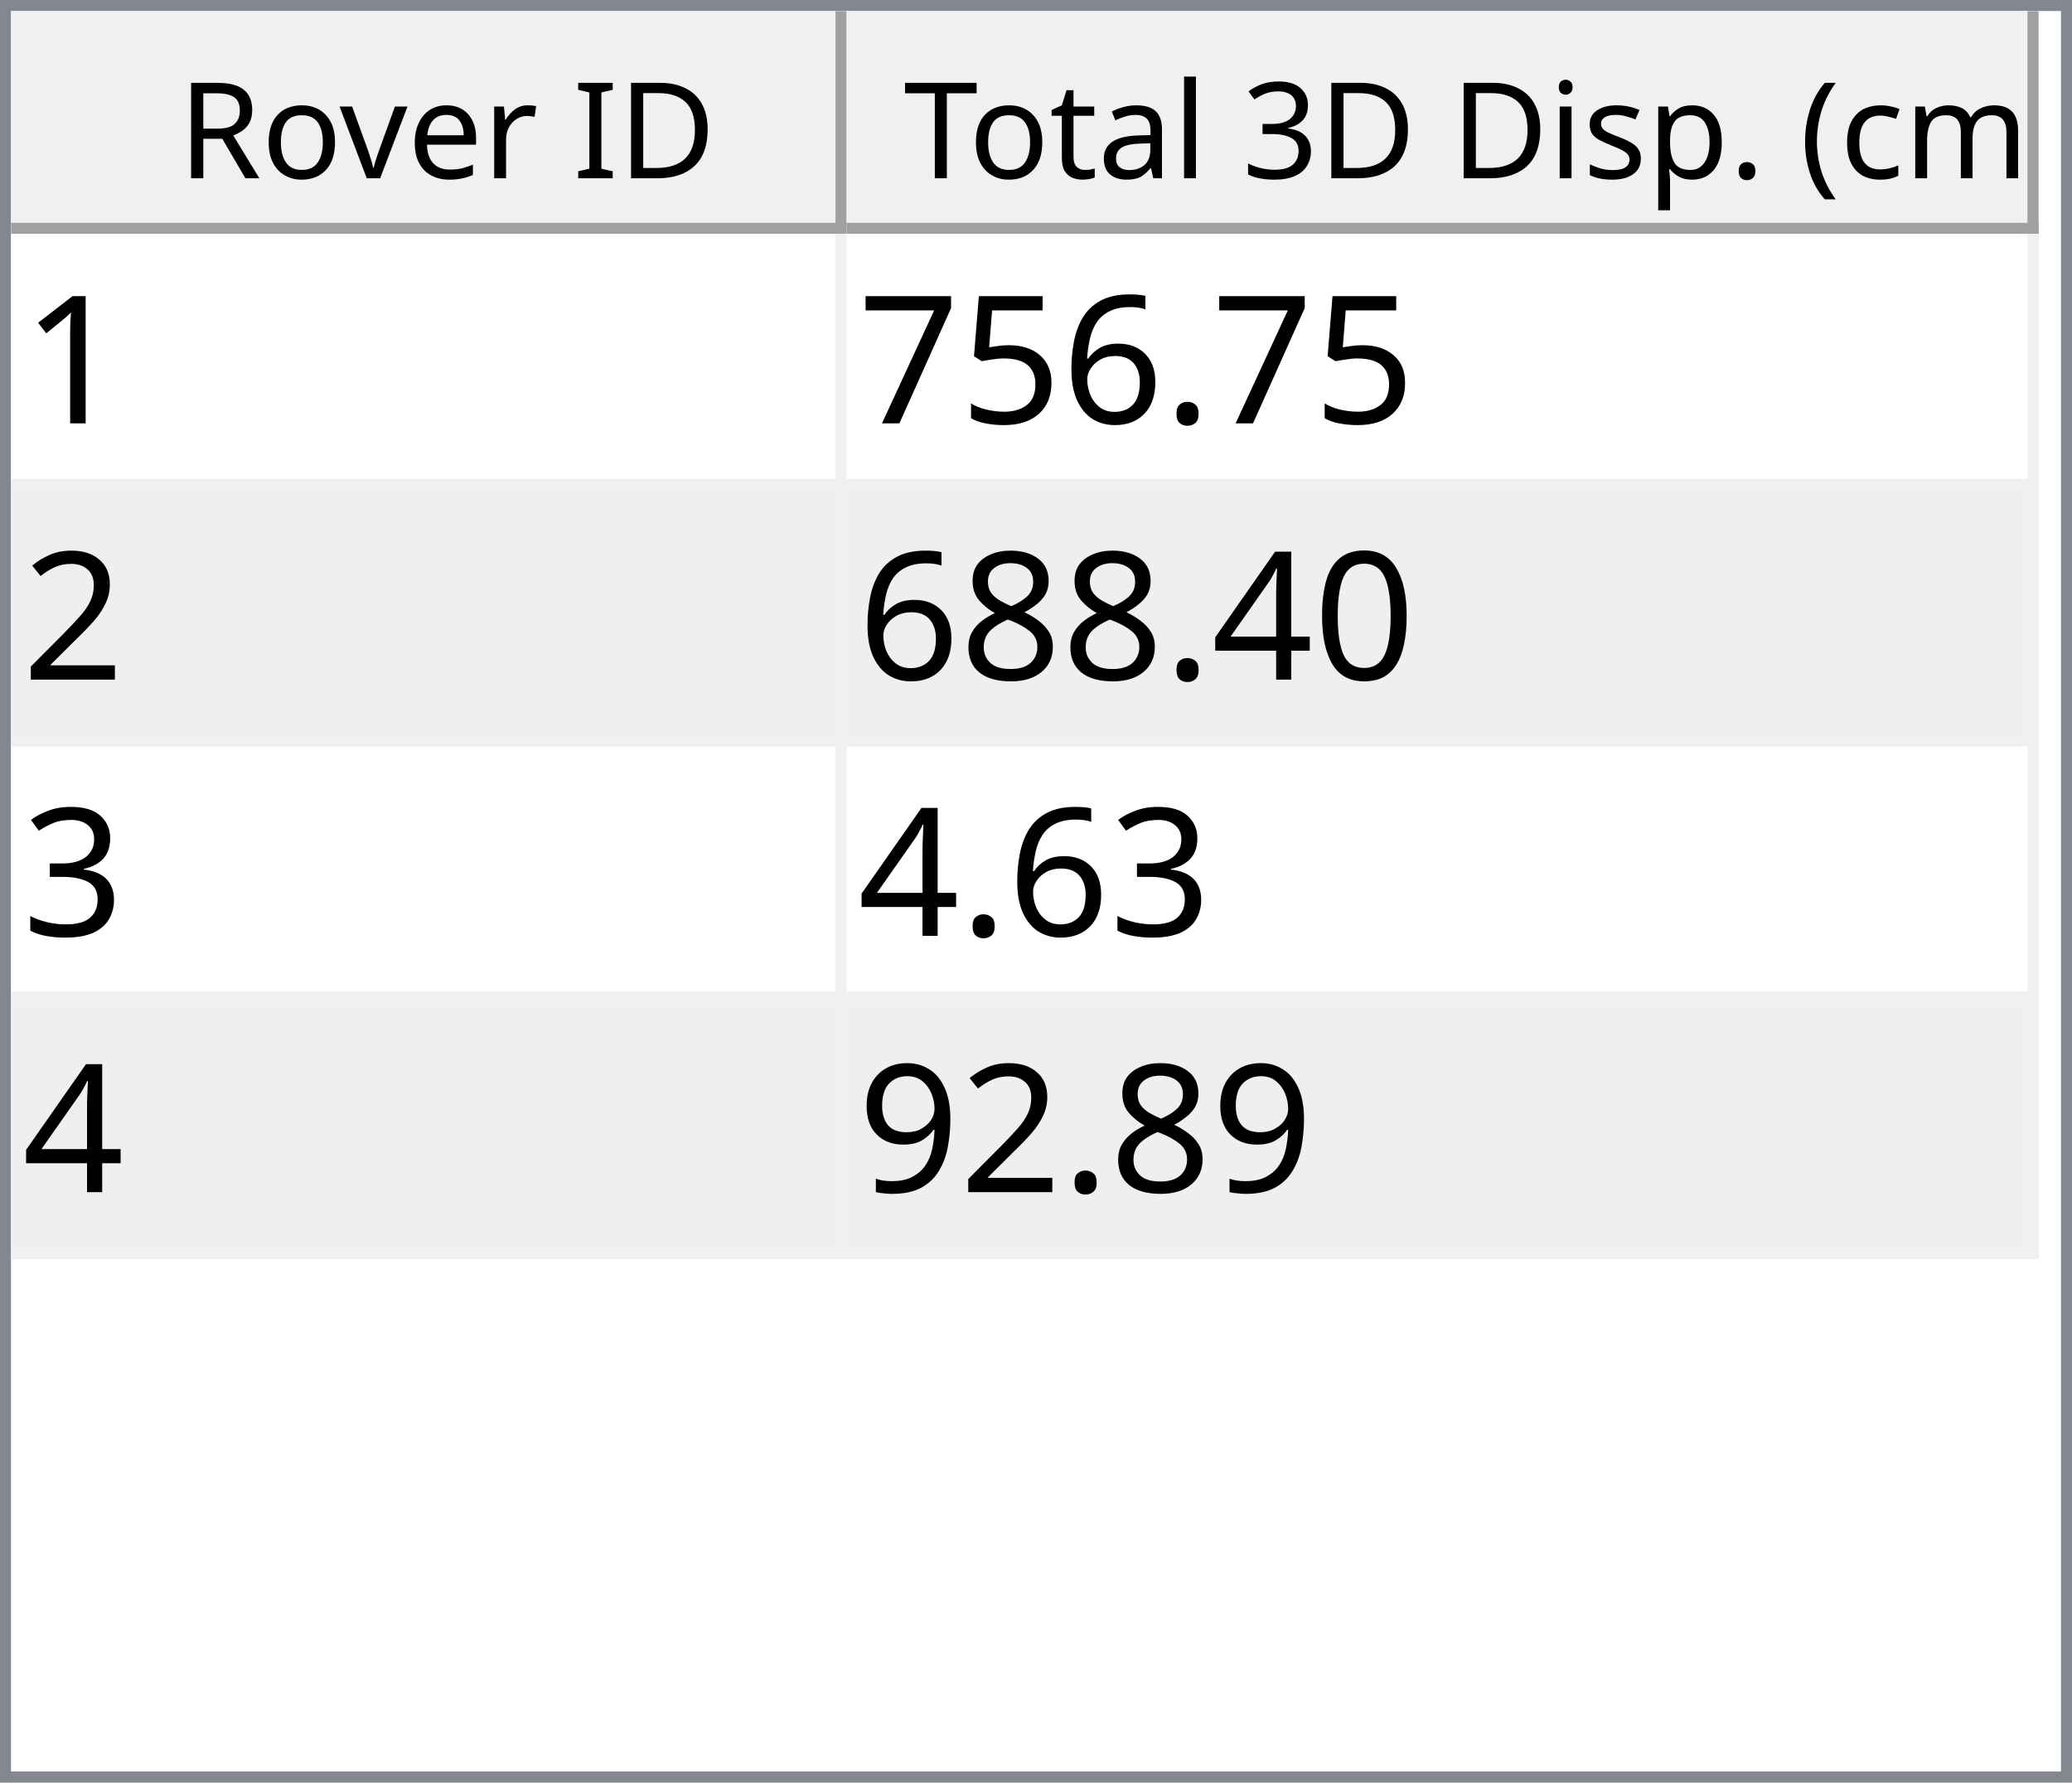
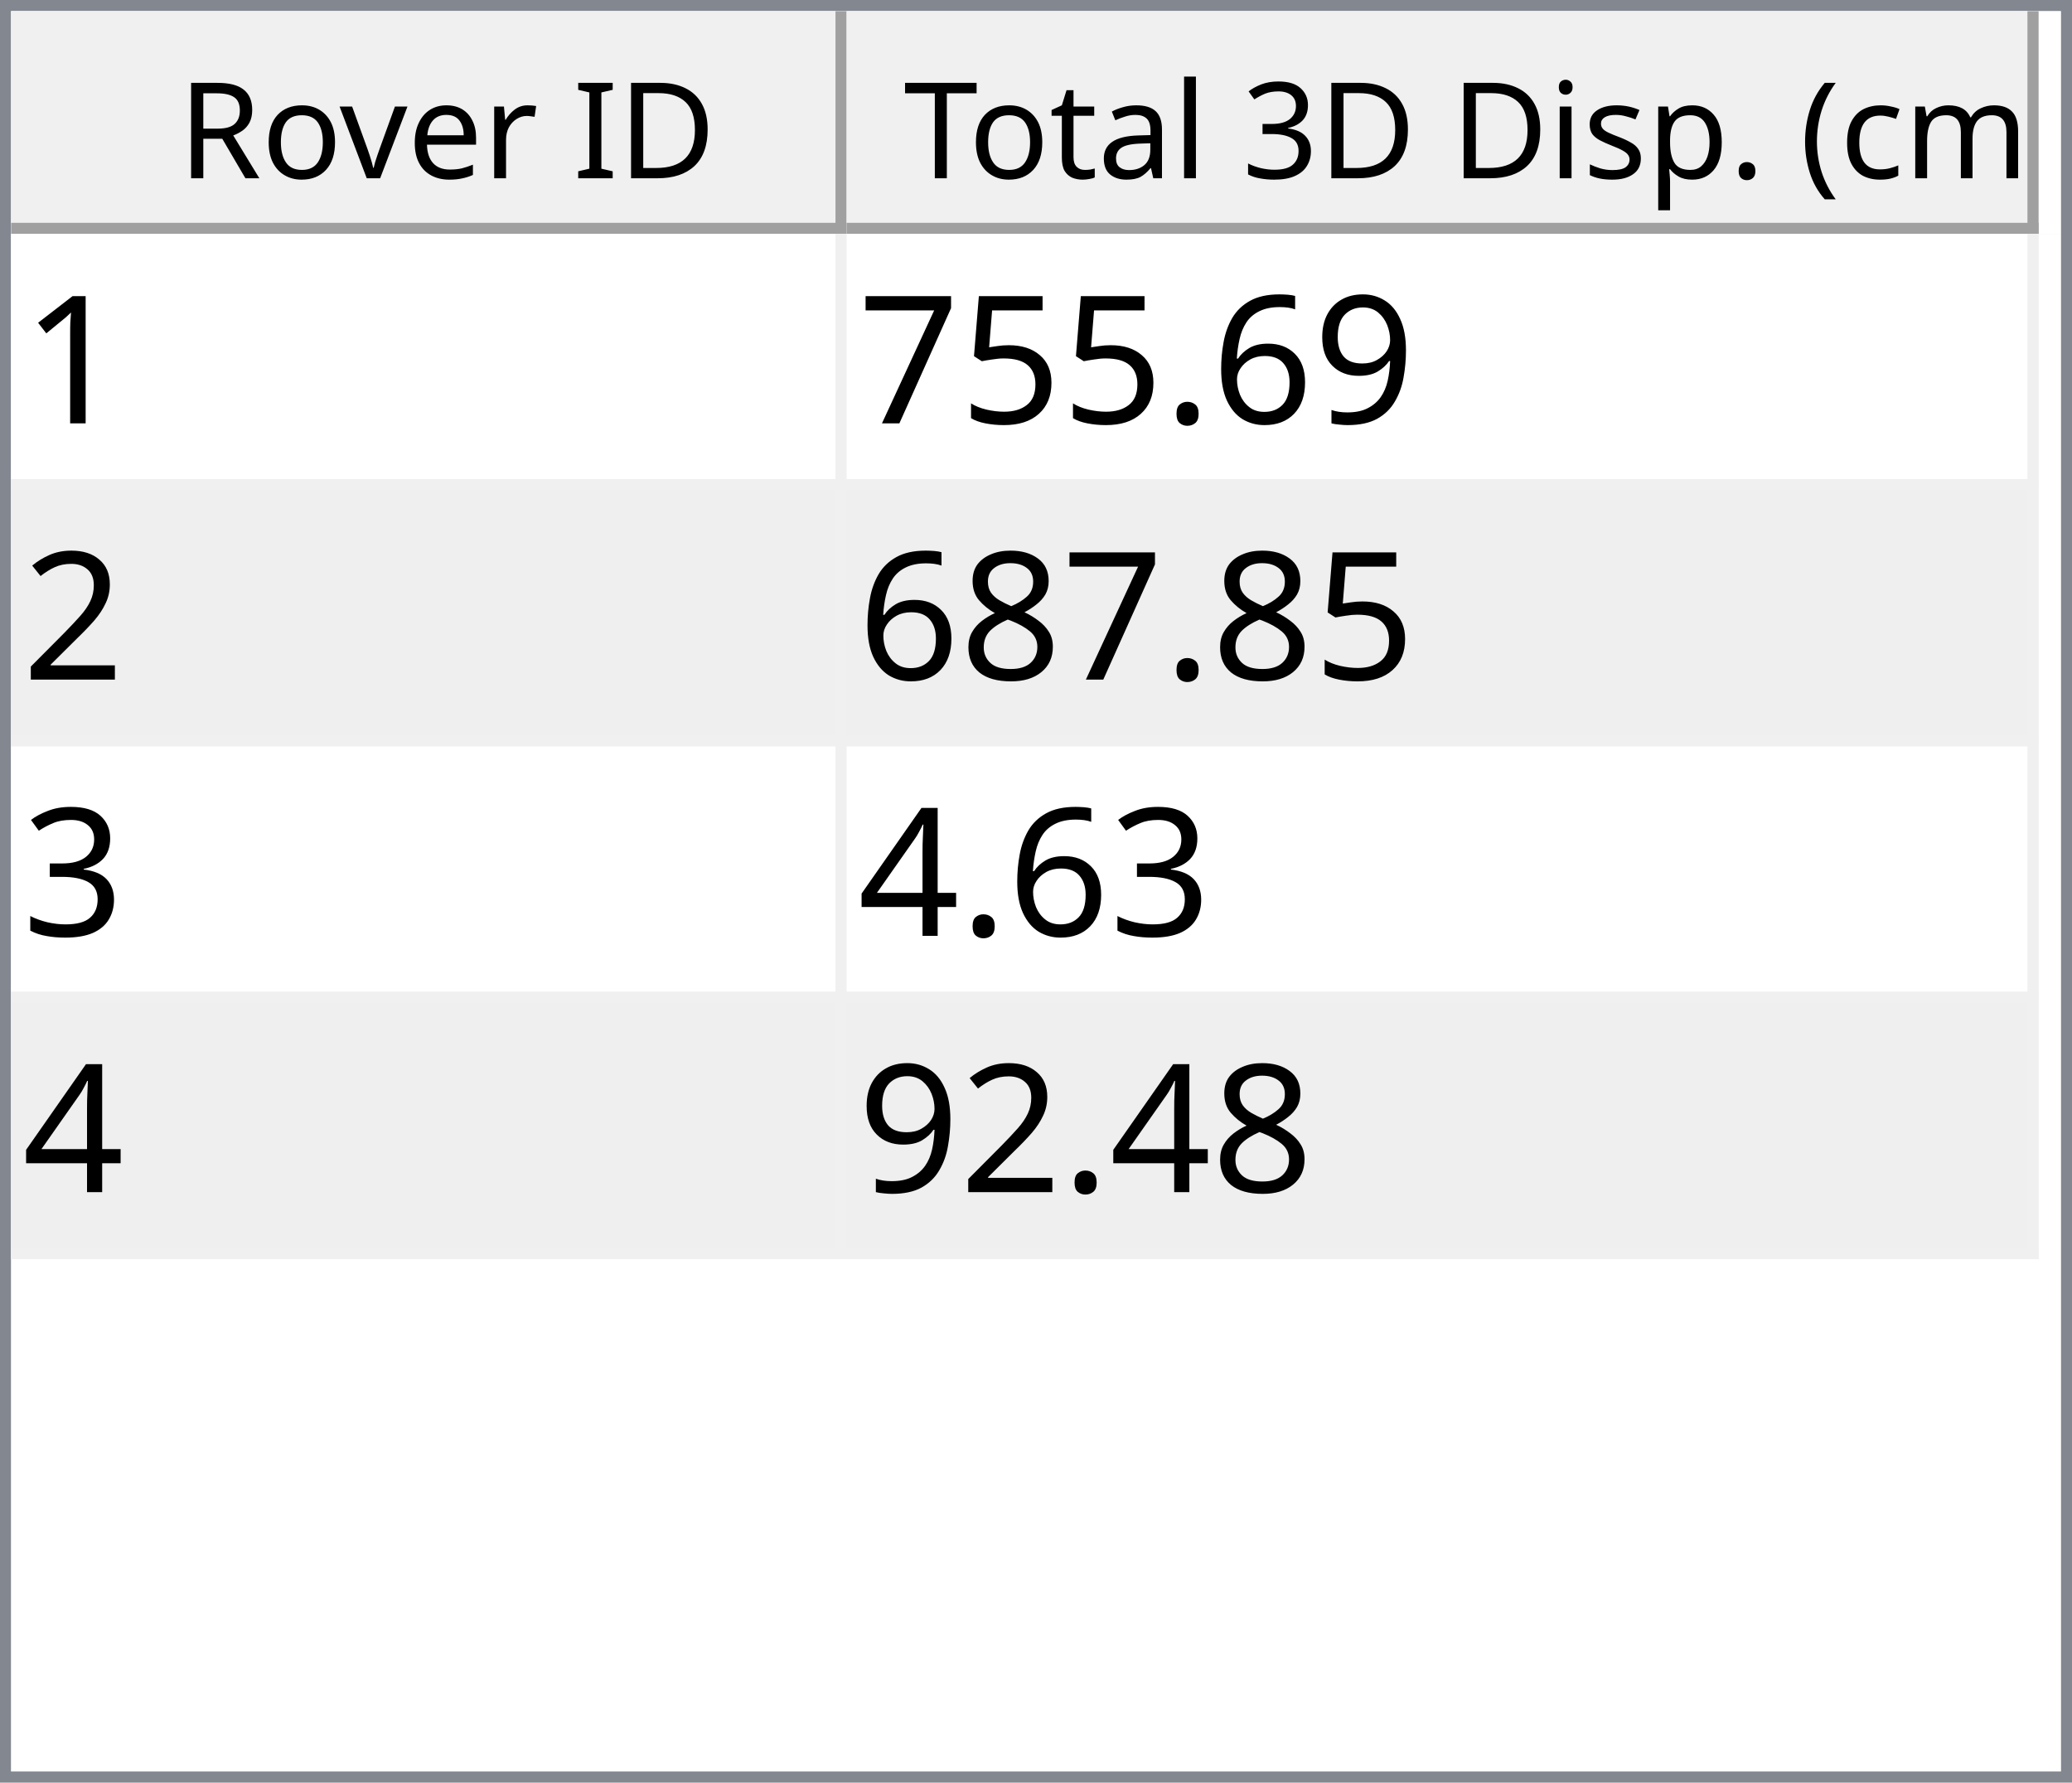
<svg xmlns="http://www.w3.org/2000/svg" style="fill-opacity:1; color-rendering:auto; color-interpolation:auto; text-rendering:auto; stroke:black; stroke-linecap:square; stroke-miterlimit:10; shape-rendering:auto; stroke-opacity:1; fill:black; stroke-dasharray:none; font-weight:normal; stroke-width:1; font-family:'Dialog'; font-style:normal; stroke-linejoin:miter; font-size:12px; stroke-dashoffset:0; image-rendering:auto;" width="186" height="160">
  <defs id="genericDefs" />
  <g>
    <defs id="defs1">
      <clipPath clipPathUnits="userSpaceOnUse" id="clipPath1">
        <path d="M0 0 L186 0 L186 160 L0 160 L0 0 Z" />
      </clipPath>
      <clipPath clipPathUnits="userSpaceOnUse" id="clipPath2">
        <path d="M0 0 L0 160 L186 160 L186 0 Z" />
      </clipPath>
      <clipPath clipPathUnits="userSpaceOnUse" id="clipPath3">
        <path d="M0 0 L0 20 L184 20 L184 0 Z" />
      </clipPath>
      <clipPath clipPathUnits="userSpaceOnUse" id="clipPath4">
        <path d="M0 0 L0 20 L75 20 L75 0 Z" />
      </clipPath>
      <clipPath clipPathUnits="userSpaceOnUse" id="clipPath5">
        <path d="M1 1 L1 19 L74 19 L74 1 Z" />
      </clipPath>
      <clipPath clipPathUnits="userSpaceOnUse" id="clipPath6">
        <path d="M0 0 L0 18 L73 18 L73 0 Z" />
      </clipPath>
      <clipPath clipPathUnits="userSpaceOnUse" id="clipPath7">
        <path d="M-0.5 -0.5 L-0.5 19.5 L74.5 19.5 L74.5 -0.5 Z" />
      </clipPath>
      <clipPath clipPathUnits="userSpaceOnUse" id="clipPath8">
        <path d="M0 0 L0 20 L107 20 L107 0 Z" />
      </clipPath>
      <clipPath clipPathUnits="userSpaceOnUse" id="clipPath9">
        <path d="M1 1 L1 19 L106 19 L106 1 Z" />
      </clipPath>
      <clipPath clipPathUnits="userSpaceOnUse" id="clipPath10">
        <path d="M0 0 L0 18 L105 18 L105 0 Z" />
      </clipPath>
      <clipPath clipPathUnits="userSpaceOnUse" id="clipPath11">
        <path d="M-0.5 -0.5 L-0.5 19.5 L106.5 19.5 L106.5 -0.5 Z" />
      </clipPath>
      <clipPath clipPathUnits="userSpaceOnUse" id="clipPath12">
        <path d="M0 0 L0 138 L184 138 L184 0 Z" />
      </clipPath>
      <clipPath clipPathUnits="userSpaceOnUse" id="clipPath13">
        <path d="M0 0 L0 92 L182 92 L182 0 Z" />
      </clipPath>
      <clipPath clipPathUnits="userSpaceOnUse" id="clipPath14">
        <path d="M-0.5 -0.5 L-0.5 91.5 L181.5 91.5 L181.5 -0.5 Z" />
      </clipPath>
      <clipPath clipPathUnits="userSpaceOnUse" id="clipPath15">
        <path d="M0 0 L0 22 L74 22 L74 0 Z" />
      </clipPath>
      <clipPath clipPathUnits="userSpaceOnUse" id="clipPath16">
        <path d="M0 0 L0 22 L106 22 L106 0 Z" />
      </clipPath>
      <font horiz-adv-x="64.551" id="font1">
        <font-face ascent="107.91" descent="25.098" units-per-em="100" style="font-style:normal; font-family:Segoe UI; font-weight:normal;" />
        <missing-glyph horiz-adv-x="64.551" d="M8.109 0 L8.109 68.266 L56.453 68.266 L56.453 0 L8.109 0 ZM15.328 7.234 L49.219 7.234 L49.219 61.031 L15.328 61.031 L15.328 7.234 Z" />
        <glyph unicode="D" horiz-adv-x="70.117" d="M9.188 0 L9.188 70.016 L28.516 70.016 Q65.531 70.016 65.531 35.891 Q65.531 19.672 55.25 9.836 Q44.969 0 27.734 0 L9.188 0 ZM17.391 62.594 L17.391 7.422 L27.828 7.422 Q41.609 7.422 49.273 14.797 Q56.938 22.172 56.938 35.688 Q56.938 62.594 28.328 62.594 L17.391 62.594 Z" />
        <glyph unicode="I" horiz-adv-x="26.611" d="M17.391 0 L9.188 0 L9.188 70.016 L17.391 70.016 L17.391 0 Z" />
        <glyph unicode=" " horiz-adv-x="27.393" d="" />
        <glyph unicode="r" horiz-adv-x="34.766" d="M34.188 41.891 Q32.078 43.5 28.125 43.5 Q23 43.5 19.555 38.672 Q16.109 33.844 16.109 25.484 L16.109 0 L8.109 0 L8.109 50 L16.109 50 L16.109 39.703 L16.312 39.703 Q18.016 44.969 21.531 47.922 Q25.047 50.875 29.391 50.875 Q32.516 50.875 34.188 50.203 L34.188 41.891 Z" />
        <glyph unicode="e" horiz-adv-x="52.295" d="M48.297 23 L12.984 23 Q13.188 14.656 17.484 10.109 Q21.781 5.562 29.297 5.562 Q37.75 5.562 44.828 11.141 L44.828 3.609 Q38.234 -1.172 27.391 -1.172 Q16.797 -1.172 10.742 5.641 Q4.688 12.453 4.688 24.812 Q4.688 36.469 11.305 43.82 Q17.922 51.172 27.734 51.172 Q37.547 51.172 42.922 44.828 Q48.297 38.484 48.297 27.203 L48.297 23 ZM40.094 29.781 Q40.047 36.719 36.75 40.578 Q33.453 44.438 27.594 44.438 Q21.922 44.438 17.969 40.383 Q14.016 36.328 13.094 29.781 L40.094 29.781 Z" />
        <glyph unicode="v" horiz-adv-x="47.9" d="M47.406 50 L27.484 0 L19.625 0 L0.688 50 L9.469 50 L22.172 13.672 Q23.578 9.672 23.922 6.688 L24.125 6.688 Q24.609 10.453 25.688 13.484 L38.969 50 L47.406 50 Z" />
        <glyph unicode="o" horiz-adv-x="58.594" d="M29 -1.172 Q17.922 -1.172 11.305 5.836 Q4.688 12.844 4.688 24.422 Q4.688 37.016 11.57 44.094 Q18.453 51.172 30.172 51.172 Q41.359 51.172 47.633 44.289 Q53.906 37.406 53.906 25.203 Q53.906 13.234 47.141 6.031 Q40.375 -1.172 29 -1.172 ZM29.594 44.438 Q21.875 44.438 17.383 39.188 Q12.891 33.938 12.891 24.703 Q12.891 15.828 17.43 10.695 Q21.969 5.562 29.594 5.562 Q37.359 5.562 41.531 10.594 Q45.703 15.625 45.703 24.906 Q45.703 34.281 41.531 39.359 Q37.359 44.438 29.594 44.438 Z" />
        <glyph unicode="R" horiz-adv-x="59.814" d="M59.375 0 L49.609 0 L37.891 19.625 Q36.281 22.359 34.766 24.289 Q33.25 26.219 31.664 27.438 Q30.078 28.656 28.25 29.219 Q26.422 29.781 24.125 29.781 L17.391 29.781 L17.391 0 L9.188 0 L9.188 70.016 L30.078 70.016 Q34.672 70.016 38.555 68.867 Q42.438 67.719 45.289 65.375 Q48.141 63.031 49.758 59.547 Q51.375 56.062 51.375 51.375 Q51.375 47.703 50.273 44.656 Q49.172 41.609 47.148 39.211 Q45.125 36.812 42.266 35.133 Q39.406 33.453 35.844 32.516 L35.844 32.328 Q37.594 31.547 38.891 30.547 Q40.188 29.547 41.359 28.18 Q42.531 26.812 43.68 25.078 Q44.828 23.344 46.234 21.047 L59.375 0 ZM17.391 62.594 L17.391 37.203 L28.516 37.203 Q31.594 37.203 34.203 38.133 Q36.812 39.062 38.719 40.797 Q40.625 42.531 41.703 45.047 Q42.781 47.562 42.781 50.688 Q42.781 56.297 39.141 59.445 Q35.5 62.594 28.609 62.594 L17.391 62.594 Z" />
        <glyph unicode=")" horiz-adv-x="30.176" d="M8.297 -15.922 L1.172 -15.922 Q16.406 2.344 16.406 26.812 Q16.406 51.469 1.078 70.016 L8.297 70.016 Q23.531 52.156 23.531 26.703 Q23.531 1.375 8.297 -15.922 Z" />
        <glyph unicode="m" horiz-adv-x="86.133" d="M79.109 0 L71.094 0 L71.094 28.719 Q71.094 37.016 68.531 40.727 Q65.969 44.438 59.906 44.438 Q54.781 44.438 51.195 39.75 Q47.609 35.062 47.609 28.516 L47.609 0 L39.594 0 L39.594 29.688 Q39.594 44.438 28.219 44.438 Q22.953 44.438 19.531 40.016 Q16.109 35.594 16.109 28.516 L16.109 0 L8.109 0 L8.109 50 L16.109 50 L16.109 42.094 L16.312 42.094 Q21.625 51.172 31.844 51.172 Q36.969 51.172 40.773 48.312 Q44.578 45.453 46 40.828 Q51.562 51.172 62.594 51.172 Q79.109 51.172 79.109 30.812 L79.109 0 Z" />
        <glyph unicode="c" horiz-adv-x="46.191" d="M42.188 2.297 Q36.422 -1.172 28.516 -1.172 Q17.828 -1.172 11.258 5.789 Q4.688 12.75 4.688 23.828 Q4.688 36.188 11.766 43.68 Q18.844 51.172 30.672 51.172 Q37.25 51.172 42.281 48.734 L42.281 40.531 Q36.719 44.438 30.375 44.438 Q22.703 44.438 17.797 38.945 Q12.891 33.453 12.891 24.516 Q12.891 15.719 17.508 10.641 Q22.125 5.562 29.891 5.562 Q36.422 5.562 42.188 9.906 L42.188 2.297 Z" />
        <glyph unicode="(" horiz-adv-x="30.176" d="M29.109 -15.922 L21.969 -15.922 Q6.844 1.375 6.844 26.703 Q6.844 52.156 21.969 70.016 L29.203 70.016 Q13.875 51.469 13.875 26.812 Q13.875 2.344 29.109 -15.922 Z" />
        <glyph unicode="." horiz-adv-x="21.68" d="M10.891 -1.078 Q8.641 -1.078 7.055 0.539 Q5.469 2.156 5.469 4.391 Q5.469 6.641 7.055 8.273 Q8.641 9.906 10.891 9.906 Q13.188 9.906 14.797 8.273 Q16.406 6.641 16.406 4.391 Q16.406 2.156 14.797 0.539 Q13.188 -1.078 10.891 -1.078 Z" />
        <glyph unicode="p" horiz-adv-x="58.789" d="M16.312 7.234 L16.109 7.234 L16.109 -23 L8.109 -23 L8.109 50 L16.109 50 L16.109 41.219 L16.312 41.219 Q22.219 51.172 33.594 51.172 Q43.266 51.172 48.688 44.461 Q54.109 37.75 54.109 26.469 Q54.109 13.922 48 6.375 Q41.891 -1.172 31.297 -1.172 Q21.578 -1.172 16.312 7.234 ZM16.109 27.391 L16.109 20.406 Q16.109 14.203 20.141 9.883 Q24.172 5.562 30.375 5.562 Q37.641 5.562 41.773 11.133 Q45.906 16.703 45.906 26.609 Q45.906 34.969 42.047 39.703 Q38.188 44.438 31.594 44.438 Q24.609 44.438 20.359 39.578 Q16.109 34.719 16.109 27.391 Z" />
        <glyph unicode="s" horiz-adv-x="42.432" d="M5.078 1.812 L5.078 10.406 Q11.625 5.562 19.484 5.562 Q30.031 5.562 30.031 12.594 Q30.031 14.594 29.125 15.992 Q28.219 17.391 26.68 18.461 Q25.141 19.531 23.07 20.383 Q21 21.234 18.609 22.172 Q15.281 23.484 12.766 24.828 Q10.25 26.172 8.57 27.859 Q6.891 29.547 6.031 31.695 Q5.172 33.844 5.172 36.719 Q5.172 40.234 6.789 42.945 Q8.406 45.656 11.086 47.484 Q13.766 49.312 17.211 50.242 Q20.656 51.172 24.312 51.172 Q30.812 51.172 35.938 48.922 L35.938 40.828 Q30.422 44.438 23.25 44.438 Q21 44.438 19.195 43.922 Q17.391 43.406 16.094 42.477 Q14.797 41.547 14.086 40.258 Q13.375 38.969 13.375 37.406 Q13.375 35.453 14.086 34.133 Q14.797 32.812 16.164 31.789 Q17.531 30.766 19.484 29.938 Q21.438 29.109 23.922 28.125 Q27.25 26.859 29.883 25.516 Q32.516 24.172 34.375 22.484 Q36.234 20.797 37.234 18.602 Q38.234 16.406 38.234 13.375 Q38.234 9.672 36.602 6.938 Q34.969 4.203 32.234 2.398 Q29.5 0.594 25.93 -0.289 Q22.359 -1.172 18.453 -1.172 Q10.75 -1.172 5.078 1.812 Z" />
        <glyph unicode="i" horiz-adv-x="24.219" d="M12.203 62.703 Q10.062 62.703 8.547 64.164 Q7.031 65.625 7.031 67.875 Q7.031 70.125 8.547 71.609 Q10.062 73.094 12.203 73.094 Q14.406 73.094 15.945 71.609 Q17.484 70.125 17.484 67.875 Q17.484 65.719 15.945 64.211 Q14.406 62.703 12.203 62.703 ZM16.109 0 L8.109 0 L8.109 50 L16.109 50 L16.109 0 Z" />
        <glyph unicode="3" horiz-adv-x="53.906" d="M46.531 19.828 Q46.531 15.094 44.75 11.211 Q42.969 7.328 39.719 4.57 Q36.469 1.812 31.93 0.297 Q27.391 -1.219 21.922 -1.219 Q11.922 -1.219 6 2.594 L6 11.188 Q13.094 5.609 22.219 5.609 Q25.875 5.609 28.828 6.539 Q31.781 7.469 33.906 9.227 Q36.031 10.984 37.18 13.477 Q38.328 15.969 38.328 19.094 Q38.328 32.812 18.797 32.812 L12.984 32.812 L12.984 39.594 L18.5 39.594 Q35.797 39.594 35.797 52.484 Q35.797 64.406 22.609 64.406 Q15.188 64.406 8.688 59.422 L8.688 67.188 Q15.375 71.188 24.609 71.188 Q29 71.188 32.57 69.969 Q36.141 68.75 38.68 66.555 Q41.219 64.359 42.609 61.281 Q44 58.203 44 54.5 Q44 40.672 30.031 36.719 L30.031 36.531 Q33.594 36.141 36.625 34.797 Q39.656 33.453 41.852 31.305 Q44.047 29.156 45.289 26.25 Q46.531 23.344 46.531 19.828 Z" />
        <glyph unicode="l" horiz-adv-x="24.219" d="M16.109 0 L8.109 0 L8.109 74.031 L16.109 74.031 L16.109 0 Z" />
        <glyph unicode="a" horiz-adv-x="50.879" d="M43.891 0 L35.891 0 L35.891 7.812 L35.688 7.812 Q30.469 -1.172 20.312 -1.172 Q12.844 -1.172 8.617 2.781 Q4.391 6.734 4.391 13.281 Q4.391 27.297 20.906 29.594 L35.891 31.688 Q35.891 44.438 25.594 44.438 Q16.547 44.438 9.281 38.281 L9.281 46.484 Q16.656 51.172 26.266 51.172 Q43.891 51.172 43.891 32.516 L43.891 0 ZM35.891 25.297 L23.828 23.641 Q18.266 22.859 15.43 20.875 Q12.594 18.891 12.594 13.875 Q12.594 10.203 15.211 7.883 Q17.828 5.562 22.172 5.562 Q28.125 5.562 32.008 9.742 Q35.891 13.922 35.891 20.312 L35.891 25.297 Z" />
        <glyph unicode="t" horiz-adv-x="33.887" d="M31.297 0.484 Q28.469 -1.078 23.828 -1.078 Q10.688 -1.078 10.688 13.578 L10.688 43.172 L2.094 43.172 L2.094 50 L10.688 50 L10.688 62.203 L18.703 64.797 L18.703 50 L31.297 50 L31.297 43.172 L18.703 43.172 L18.703 14.984 Q18.703 9.969 20.414 7.82 Q22.125 5.672 26.078 5.672 Q29.109 5.672 31.297 7.328 L31.297 0.484 Z" />
        <glyph unicode="T" horiz-adv-x="52.393" d="M50.594 62.594 L30.375 62.594 L30.375 0 L22.172 0 L22.172 62.594 L2 62.594 L2 70.016 L50.594 70.016 L50.594 62.594 Z" />
      </font>
      <font horiz-adv-x="75.0" id="font2">
        <font-face ascent="100.537" descent="21.973" units-per-em="100" style="font-style:normal; font-family:sans-serif; font-weight:normal;" />
        <missing-glyph horiz-adv-x="75.0" d="M12.5 0 L12.5 62.5 L62.5 62.5 L62.5 0 L12.5 0 ZM14.062 1.562 L60.938 1.562 L60.938 60.938 L14.062 60.938 L14.062 1.562 Z" />
        <glyph unicode="1" horiz-adv-x="55.615" d="M37.25 0 L28.469 0 L28.469 56 Q25.297 52.984 20.141 49.953 Q14.984 46.922 10.891 45.406 L10.891 53.906 Q18.266 57.375 23.781 62.305 Q29.297 67.234 31.594 71.875 L37.25 71.875 L37.25 0 Z" />
+         <glyph unicode="9" horiz-adv-x="55.615" d="M5.469 16.547 L13.922 17.328 Q14.984 11.375 18.016 8.688 Q21.047 6 25.781 6 Q29.828 6 32.883 7.859 Q35.938 9.719 37.891 12.82 Q39.844 15.922 41.164 21.195 Q42.484 26.469 42.484 31.938 Q42.484 32.516 42.438 33.688 Q39.797 29.5 35.234 26.883 Q30.672 24.266 25.344 24.266 Q16.453 24.266 10.305 30.711 Q4.156 37.156 4.156 47.703 Q4.156 58.594 10.578 65.234 Q17 71.875 26.656 71.875 Q33.641 71.875 39.43 68.117 Q45.219 64.359 48.219 57.398 Q51.219 50.438 51.219 37.25 Q51.219 23.531 48.242 15.406 Q45.266 7.281 39.383 3.031 Q33.5 -1.219 25.594 -1.219 Q17.188 -1.219 11.867 3.445 Q6.547 8.109 5.469 16.547 ZM41.453 48.141 Q41.453 55.719 37.43 60.156 Q33.406 64.594 27.734 64.594 Q21.875 64.594 17.531 59.812 Q13.188 55.031 13.188 47.406 Q13.188 40.578 17.312 36.305 Q21.438 32.031 27.484 32.031 Q33.594 32.031 37.523 36.305 Q41.453 40.578 41.453 48.141 Z" />
+         <glyph unicode="6" horiz-adv-x="55.615" d="M49.75 54.047 L41.016 53.375 Q39.844 58.547 37.703 60.891 Q34.125 64.656 28.906 64.656 Q24.703 64.656 21.531 62.312 Q17.391 59.281 14.992 53.469 Q12.594 47.656 12.5 36.922 Q15.672 41.75 20.266 44.094 Q24.859 46.438 29.891 46.438 Q38.672 46.438 44.852 39.969 Q51.031 33.5 51.031 23.25 Q51.031 16.5 48.125 10.719 Q45.219 4.938 40.141 1.859 Q35.062 -1.219 28.609 -1.219 Q17.625 -1.219 10.695 6.859 Q3.766 14.938 3.766 33.5 Q3.766 54.25 11.422 63.672 Q18.109 71.875 29.438 71.875 Q37.891 71.875 43.289 67.141 Q48.688 62.406 49.75 54.047 ZM13.875 23.188 Q13.875 18.656 15.797 14.508 Q17.719 10.359 21.188 8.18 Q24.656 6 28.469 6 Q34.031 6 38.039 10.492 Q42.047 14.984 42.047 22.703 Q42.047 30.125 38.086 34.398 Q34.125 38.672 28.125 38.672 Q22.172 38.672 18.023 34.398 Q13.875 30.125 13.875 23.188 Z" />
        <glyph unicode="." horiz-adv-x="27.783" d="M9.078 0 L9.078 10.016 L19.094 10.016 L19.094 0 L9.078 0 Z" />
-         <glyph unicode="6" horiz-adv-x="55.615" d="M49.75 54.047 L41.016 53.375 Q39.844 58.547 37.703 60.891 Q34.125 64.656 28.906 64.656 Q24.703 64.656 21.531 62.312 Q17.391 59.281 14.992 53.469 Q12.594 47.656 12.5 36.922 Q15.672 41.75 20.266 44.094 Q24.859 46.438 29.891 46.438 Q38.672 46.438 44.852 39.969 Q51.031 33.5 51.031 23.25 Q51.031 16.5 48.125 10.719 Q45.219 4.938 40.141 1.859 Q35.062 -1.219 28.609 -1.219 Q17.625 -1.219 10.695 6.859 Q3.766 14.938 3.766 33.5 Q3.766 54.25 11.422 63.672 Q18.109 71.875 29.438 71.875 Q37.891 71.875 43.289 67.141 Q48.688 62.406 49.75 54.047 ZM13.875 23.188 Q13.875 18.656 15.797 14.508 Q17.719 10.359 21.188 8.18 Q24.656 6 28.469 6 Q34.031 6 38.039 10.492 Q42.047 14.984 42.047 22.703 Q42.047 30.125 38.086 34.398 Q34.125 38.672 28.125 38.672 Q22.172 38.672 18.023 34.398 Q13.875 30.125 13.875 23.188 Z" />
        <glyph unicode="5" horiz-adv-x="55.615" d="M4.156 18.75 L13.375 19.531 Q14.406 12.797 18.141 9.398 Q21.875 6 27.156 6 Q33.5 6 37.891 10.789 Q42.281 15.578 42.281 23.484 Q42.281 31 38.062 35.352 Q33.844 39.703 27 39.703 Q22.75 39.703 19.336 37.773 Q15.922 35.844 13.969 32.766 L5.719 33.844 L12.641 70.609 L48.25 70.609 L48.25 62.203 L19.672 62.203 L15.828 42.969 Q22.266 47.469 29.344 47.469 Q38.719 47.469 45.164 40.969 Q51.609 34.469 51.609 24.266 Q51.609 14.547 45.953 7.469 Q39.062 -1.219 27.156 -1.219 Q17.391 -1.219 11.211 4.25 Q5.031 9.719 4.156 18.75 Z" />
        <glyph unicode="7" horiz-adv-x="55.615" d="M4.734 62.203 L4.734 70.656 L51.078 70.656 L51.078 63.812 Q44.234 56.547 37.523 44.484 Q30.812 32.422 27.156 19.672 Q24.516 10.688 23.781 0 L14.75 0 Q14.891 8.453 18.062 20.414 Q21.234 32.375 27.172 43.484 Q33.109 54.594 39.797 62.203 L4.734 62.203 Z" />
        <glyph unicode="2" horiz-adv-x="55.615" d="M50.344 8.453 L50.344 0 L3.031 0 Q2.938 3.172 4.047 6.109 Q5.859 10.938 9.836 15.625 Q13.812 20.312 21.344 26.469 Q33.016 36.031 37.117 41.625 Q41.219 47.219 41.219 52.203 Q41.219 57.422 37.477 61.008 Q33.734 64.594 27.734 64.594 Q21.391 64.594 17.578 60.789 Q13.766 56.984 13.719 50.25 L4.688 51.172 Q5.609 61.281 11.664 66.578 Q17.719 71.875 27.938 71.875 Q38.234 71.875 44.242 66.164 Q50.25 60.453 50.25 52 Q50.25 47.703 48.492 43.555 Q46.734 39.406 42.656 34.812 Q38.578 30.219 29.109 22.219 Q21.188 15.578 18.945 13.211 Q16.703 10.844 15.234 8.453 L50.344 8.453 Z" />
-         <glyph unicode="0" horiz-adv-x="55.615" d="M4.156 35.297 Q4.156 48 6.766 55.742 Q9.375 63.484 14.523 67.68 Q19.672 71.875 27.484 71.875 Q33.25 71.875 37.594 69.555 Q41.938 67.234 44.773 62.867 Q47.609 58.5 49.219 52.227 Q50.828 45.953 50.828 35.297 Q50.828 22.703 48.242 14.969 Q45.656 7.234 40.508 3.008 Q35.359 -1.219 27.484 -1.219 Q17.141 -1.219 11.234 6.203 Q4.156 15.141 4.156 35.297 ZM13.188 35.297 Q13.188 17.672 17.312 11.836 Q21.438 6 27.484 6 Q33.547 6 37.672 11.859 Q41.797 17.719 41.797 35.297 Q41.797 52.984 37.672 58.789 Q33.547 64.594 27.391 64.594 Q21.344 64.594 17.719 59.469 Q13.188 52.938 13.188 35.297 Z" />
-         <glyph unicode="4" horiz-adv-x="55.615" d="M32.328 0 L32.328 17.141 L1.266 17.141 L1.266 25.203 L33.938 71.578 L41.109 71.578 L41.109 25.203 L50.781 25.203 L50.781 17.141 L41.109 17.141 L41.109 0 L32.328 0 ZM32.328 25.203 L32.328 57.469 L9.906 25.203 L32.328 25.203 Z" />
        <glyph unicode="8" horiz-adv-x="55.615" d="M17.672 38.812 Q12.203 40.828 9.57 44.539 Q6.938 48.25 6.938 53.422 Q6.938 61.234 12.555 66.555 Q18.172 71.875 27.484 71.875 Q36.859 71.875 42.578 66.43 Q48.297 60.984 48.297 53.172 Q48.297 48.188 45.68 44.508 Q43.062 40.828 37.75 38.812 Q44.344 36.672 47.781 31.883 Q51.219 27.094 51.219 20.453 Q51.219 11.281 44.727 5.031 Q38.234 -1.219 27.641 -1.219 Q17.047 -1.219 10.547 5.055 Q4.047 11.328 4.047 20.703 Q4.047 27.688 7.594 32.398 Q11.141 37.109 17.672 38.812 ZM15.922 53.719 Q15.922 48.641 19.195 45.414 Q22.469 42.188 27.688 42.188 Q32.766 42.188 36.016 45.383 Q39.266 48.578 39.266 53.219 Q39.266 58.062 35.914 61.359 Q32.562 64.656 27.594 64.656 Q22.562 64.656 19.242 61.43 Q15.922 58.203 15.922 53.719 ZM13.094 20.656 Q13.094 16.891 14.875 13.375 Q16.656 9.859 20.172 7.93 Q23.688 6 27.734 6 Q34.031 6 38.133 10.055 Q42.234 14.109 42.234 20.359 Q42.234 26.703 38.016 30.859 Q33.797 35.016 27.438 35.016 Q21.234 35.016 17.164 30.914 Q13.094 26.812 13.094 20.656 Z" />
        <glyph unicode="3" horiz-adv-x="55.615" d="M4.203 18.891 L12.984 20.062 Q14.5 12.594 18.141 9.297 Q21.781 6 27 6 Q33.203 6 37.477 10.297 Q41.75 14.594 41.75 20.953 Q41.75 27 37.797 30.93 Q33.844 34.859 27.734 34.859 Q25.25 34.859 21.531 33.891 L22.516 41.609 Q23.391 41.5 23.922 41.5 Q29.547 41.5 34.039 44.43 Q38.531 47.359 38.531 53.469 Q38.531 58.297 35.258 61.477 Q31.984 64.656 26.812 64.656 Q21.688 64.656 18.266 61.43 Q14.844 58.203 13.875 51.766 L5.078 53.328 Q6.688 62.156 12.398 67.016 Q18.109 71.875 26.609 71.875 Q32.469 71.875 37.398 69.359 Q42.328 66.844 44.945 62.5 Q47.562 58.156 47.562 53.266 Q47.562 48.641 45.07 44.828 Q42.578 41.016 37.703 38.766 Q44.047 37.312 47.562 32.695 Q51.078 28.078 51.078 21.141 Q51.078 11.766 44.242 5.25 Q37.406 -1.266 26.953 -1.266 Q17.531 -1.266 11.305 4.352 Q5.078 9.969 4.203 18.891 Z" />
-         <glyph unicode="9" horiz-adv-x="55.615" d="M5.469 16.547 L13.922 17.328 Q14.984 11.375 18.016 8.688 Q21.047 6 25.781 6 Q29.828 6 32.883 7.859 Q35.938 9.719 37.891 12.82 Q39.844 15.922 41.164 21.195 Q42.484 26.469 42.484 31.938 Q42.484 32.516 42.438 33.688 Q39.797 29.5 35.234 26.883 Q30.672 24.266 25.344 24.266 Q16.453 24.266 10.305 30.711 Q4.156 37.156 4.156 47.703 Q4.156 58.594 10.578 65.234 Q17 71.875 26.656 71.875 Q33.641 71.875 39.43 68.117 Q45.219 64.359 48.219 57.398 Q51.219 50.438 51.219 37.25 Q51.219 23.531 48.242 15.406 Q45.266 7.281 39.383 3.031 Q33.5 -1.219 25.594 -1.219 Q17.188 -1.219 11.867 3.445 Q6.547 8.109 5.469 16.547 ZM41.453 48.141 Q41.453 55.719 37.43 60.156 Q33.406 64.594 27.734 64.594 Q21.875 64.594 17.531 59.812 Q13.188 55.031 13.188 47.406 Q13.188 40.578 17.312 36.305 Q21.438 32.031 27.484 32.031 Q33.594 32.031 37.523 36.305 Q41.453 40.578 41.453 48.141 Z" />
+         <glyph unicode="4" horiz-adv-x="55.615" d="M32.328 0 L32.328 17.141 L1.266 17.141 L1.266 25.203 L33.938 71.578 L41.109 71.578 L41.109 25.203 L50.781 25.203 L50.781 17.141 L41.109 17.141 L41.109 0 L32.328 0 ZM32.328 25.203 L32.328 57.469 L9.906 25.203 L32.328 25.203 Z" />
      </font>
    </defs>
    <g style="fill:white; stroke:white;">
      <rect x="0" y="0" width="186" style="clip-path:url(#clipPath1); stroke:none;" height="160" />
    </g>
    <g style="fill:white; text-rendering:optimizeSpeed; color-rendering:optimizeSpeed; image-rendering:optimizeSpeed; shape-rendering:crispEdges; stroke:white; color-interpolation:sRGB;">
      <rect x="0" width="186" height="160" y="0" style="stroke:none;" />
      <path style="stroke:none;" d="M0 160 L186 160 L186 0 L0 0 Z" />
    </g>
    <g style="fill:rgb(240,240,240); font-family:'Segoe UI'; stroke:rgb(240,240,240);">
      <rect x="0" y="0" width="186" style="clip-path:url(#clipPath2); stroke:none;" height="160" />
    </g>
    <g style="fill:rgb(130,135,144); font-family:'Segoe UI'; stroke:rgb(130,135,144);">
      <path d="M0 0 L186 0 L186 160 L0 160 L0 0 ZM1 1 L185 1 L185 159 L1 159 L1 1 Z" style="fill-rule:evenodd; clip-path:url(#clipPath2); stroke:none;" />
    </g>
    <g style="fill:white; font-family:'Segoe UI'; stroke:white;" transform="translate(1,1)">
      <rect x="0" y="0" width="184" style="clip-path:url(#clipPath3); stroke:none;" height="20" />
    </g>
    <g style="fill:rgb(240,240,240); font-family:'Segoe UI'; stroke:rgb(240,240,240);" transform="translate(1,1)">
      <rect x="0" y="0" width="75" style="clip-path:url(#clipPath4); stroke:none;" height="20" />
    </g>
    <g style="font-family:'Segoe UI';" transform="translate(2,2)">
      <text x="14" xml:space="preserve" y="14" style="clip-path:url(#clipPath6); stroke:none;">Rover ID</text>
    </g>
    <g style="fill:rgb(160,160,160); font-family:'Segoe UI'; stroke:rgb(160,160,160); stroke-linejoin:bevel;" transform="translate(1.5,1.5)">
      <line x1="74" x2="74" y1="0" style="fill:none; clip-path:url(#clipPath7);" y2="19" />
    </g>
    <g style="fill:rgb(160,160,160); font-family:'Segoe UI'; stroke:rgb(160,160,160); stroke-linejoin:bevel;" transform="matrix(1,0,0,1,1,1) translate(0.5,0.5)">
      <line x1="0" x2="74" y1="19" style="fill:none; clip-path:url(#clipPath7);" y2="19" />
    </g>
    <g style="fill:rgb(240,240,240); font-family:'Segoe UI'; stroke:rgb(240,240,240);" transform="translate(76,1)">
      <rect x="0" y="0" width="107" style="clip-path:url(#clipPath8); stroke:none;" height="20" />
    </g>
    <g style="font-family:'Segoe UI';" transform="translate(77,2)">
      <text x="1" xml:space="preserve" y="14" style="clip-path:url(#clipPath10); stroke:none;"> Total 3D Disp. (cm)</text>
    </g>
    <g style="fill:rgb(160,160,160); font-family:'Segoe UI'; stroke:rgb(160,160,160); stroke-linejoin:bevel;" transform="translate(76.5,1.5)">
      <line x1="106" x2="106" y1="0" style="fill:none; clip-path:url(#clipPath11);" y2="19" />
    </g>
    <g style="fill:rgb(160,160,160); font-family:'Segoe UI'; stroke:rgb(160,160,160); stroke-linejoin:bevel;" transform="matrix(1,0,0,1,76,1) translate(0.5,0.5)">
      <line x1="0" x2="106" y1="19" style="fill:none; clip-path:url(#clipPath11);" y2="19" />
    </g>
    <g style="fill:white; font-family:'Segoe UI'; stroke:white;" transform="translate(1,21)">
      <rect x="0" y="0" width="184" style="clip-path:url(#clipPath12); stroke:none;" height="138" />
    </g>
    <g style="fill:rgb(240,240,240); font-size:16px; font-family:sans-serif; stroke:rgb(240,240,240);" transform="translate(1,21)">
      <rect x="0" y="0" width="182" style="clip-path:url(#clipPath13); stroke:none;" height="92" />
      <line transform="translate(0.5,0.5)" x1="0" x2="181" y1="22" style="clip-path:url(#clipPath14); fill:none; stroke-linejoin:bevel;" y2="22" />
    </g>
    <g transform="matrix(1,0,0,1,1,21) translate(0.5,0.5)" style="fill:rgb(240,240,240); font-size:16px; font-family:sans-serif; stroke:rgb(240,240,240); stroke-linejoin:bevel;">
      <line x1="0" x2="181" y1="45" style="fill:none; clip-path:url(#clipPath14);" y2="45" />
    </g>
    <g transform="matrix(1,0,0,1,1,21) translate(0.5,0.5)" style="fill:rgb(240,240,240); font-size:16px; font-family:sans-serif; stroke:rgb(240,240,240); stroke-linejoin:bevel;">
      <line x1="0" x2="181" y1="68" style="fill:none; clip-path:url(#clipPath14);" y2="68" />
    </g>
    <g transform="matrix(1,0,0,1,1,21) translate(0.5,0.5)" style="fill:rgb(240,240,240); font-size:16px; font-family:sans-serif; stroke:rgb(240,240,240); stroke-linejoin:bevel;">
      <line x1="0" x2="181" y1="91" style="fill:none; clip-path:url(#clipPath14);" y2="91" />
    </g>
    <g transform="matrix(1,0,0,1,1,21) translate(0.5,0.5)" style="fill:rgb(240,240,240); font-size:16px; font-family:sans-serif; stroke:rgb(240,240,240); stroke-linejoin:bevel;">
      <line x1="74" x2="74" y1="0" style="fill:none; clip-path:url(#clipPath14);" y2="91" />
    </g>
    <g transform="matrix(1,0,0,1,1,21) translate(0.5,0.5)" style="fill:rgb(240,240,240); font-size:16px; font-family:sans-serif; stroke:rgb(240,240,240); stroke-linejoin:bevel;">
      <line x1="181" x2="181" y1="0" style="fill:none; clip-path:url(#clipPath14);" y2="91" />
    </g>
    <g style="fill:white; font-size:16px; font-family:sans-serif; stroke:white;" transform="matrix(1,0,0,1,1,21)">
      <rect x="0" y="0" width="74" style="clip-path:url(#clipPath15); stroke:none;" height="22" />
      <text x="1" y="17" style="fill:black; clip-path:url(#clipPath15); stroke:none;" xml:space="preserve">1</text>
    </g>
    <g style="fill:white; font-size:16px; font-family:sans-serif; stroke:white;" transform="matrix(1,0,0,1,1,21) translate(75,0)">
      <rect x="0" y="0" width="106" style="clip-path:url(#clipPath16); stroke:none;" height="22" />
-       <text x="1" y="17" style="fill:black; clip-path:url(#clipPath16); stroke:none;" xml:space="preserve">756.75</text>
+       <text x="1" y="17" style="fill:black; clip-path:url(#clipPath16); stroke:none;" xml:space="preserve">755.69</text>
    </g>
    <g style="fill:rgb(239,239,239); font-size:16px; font-family:sans-serif; stroke:rgb(239,239,239);" transform="matrix(1,0,0,1,1,21) translate(0,23)">
      <rect x="0" y="0" width="74" style="clip-path:url(#clipPath15); stroke:none;" height="22" />
      <text x="1" y="17" style="fill:black; clip-path:url(#clipPath15); stroke:none;" xml:space="preserve">2</text>
    </g>
    <g style="fill:rgb(239,239,239); font-size:16px; font-family:sans-serif; stroke:rgb(239,239,239);" transform="matrix(1,0,0,1,1,21) translate(75,23)">
      <rect x="0" y="0" width="106" style="clip-path:url(#clipPath16); stroke:none;" height="22" />
-       <text x="1" y="17" style="fill:black; clip-path:url(#clipPath16); stroke:none;" xml:space="preserve">688.40</text>
+       <text x="1" y="17" style="fill:black; clip-path:url(#clipPath16); stroke:none;" xml:space="preserve">687.85</text>
    </g>
    <g style="fill:white; font-size:16px; font-family:sans-serif; stroke:white;" transform="matrix(1,0,0,1,1,21) translate(0,46)">
      <rect x="0" y="0" width="74" style="clip-path:url(#clipPath15); stroke:none;" height="22" />
      <text x="1" y="17" style="fill:black; clip-path:url(#clipPath15); stroke:none;" xml:space="preserve">3</text>
    </g>
    <g style="fill:white; font-size:16px; font-family:sans-serif; stroke:white;" transform="matrix(1,0,0,1,1,21) translate(75,46)">
      <rect x="0" y="0" width="106" style="clip-path:url(#clipPath16); stroke:none;" height="22" />
      <text x="1" y="17" style="fill:black; clip-path:url(#clipPath16); stroke:none;" xml:space="preserve">4.63</text>
    </g>
    <g style="fill:rgb(239,239,239); font-size:16px; font-family:sans-serif; stroke:rgb(239,239,239);" transform="matrix(1,0,0,1,1,21) translate(0,69)">
      <rect x="0" y="0" width="74" style="clip-path:url(#clipPath15); stroke:none;" height="22" />
      <text x="1" y="17" style="fill:black; clip-path:url(#clipPath15); stroke:none;" xml:space="preserve">4</text>
    </g>
    <g style="fill:rgb(239,239,239); font-size:16px; font-family:sans-serif; stroke:rgb(239,239,239);" transform="matrix(1,0,0,1,1,21) translate(75,69)">
      <rect x="0" y="0" width="106" style="clip-path:url(#clipPath16); stroke:none;" height="22" />
-       <text x="1" y="17" style="fill:black; clip-path:url(#clipPath16); stroke:none;" xml:space="preserve">92.89</text>
+       <text x="1" y="17" style="fill:black; clip-path:url(#clipPath16); stroke:none;" xml:space="preserve">92.48</text>
    </g>
  </g>
</svg>
